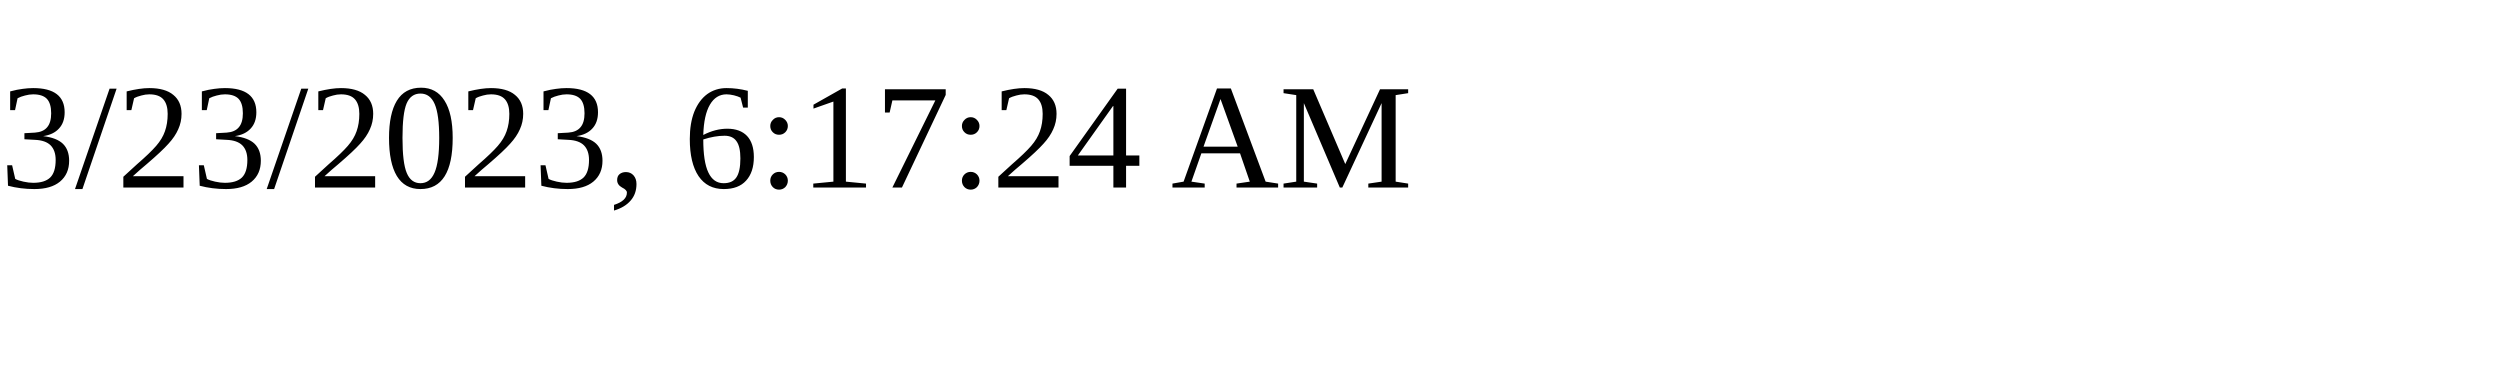
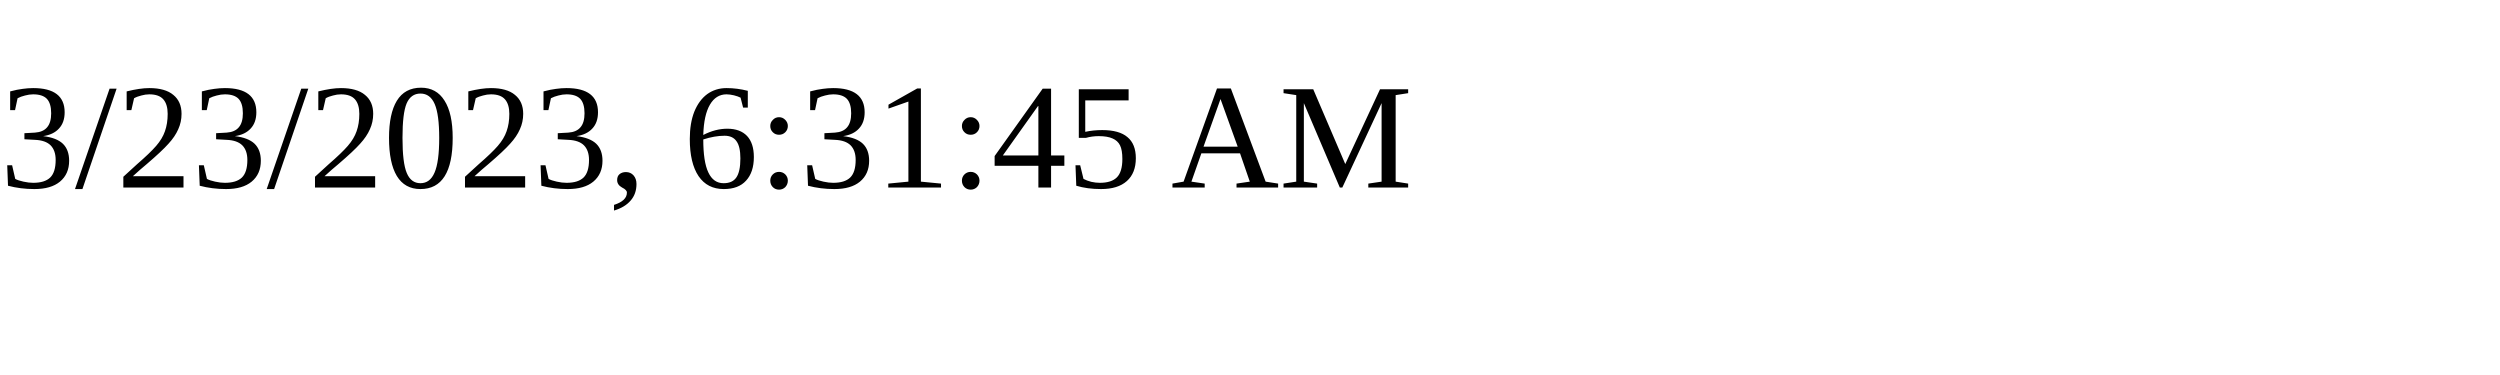
<svg xmlns="http://www.w3.org/2000/svg" height="30" width="200">
-   <text x="0" y="15">3/23/2023, 6:17:24 AM</text>
+   <text x="0" y="15">3/23/2023, 6:31:45 AM</text>
</svg>
